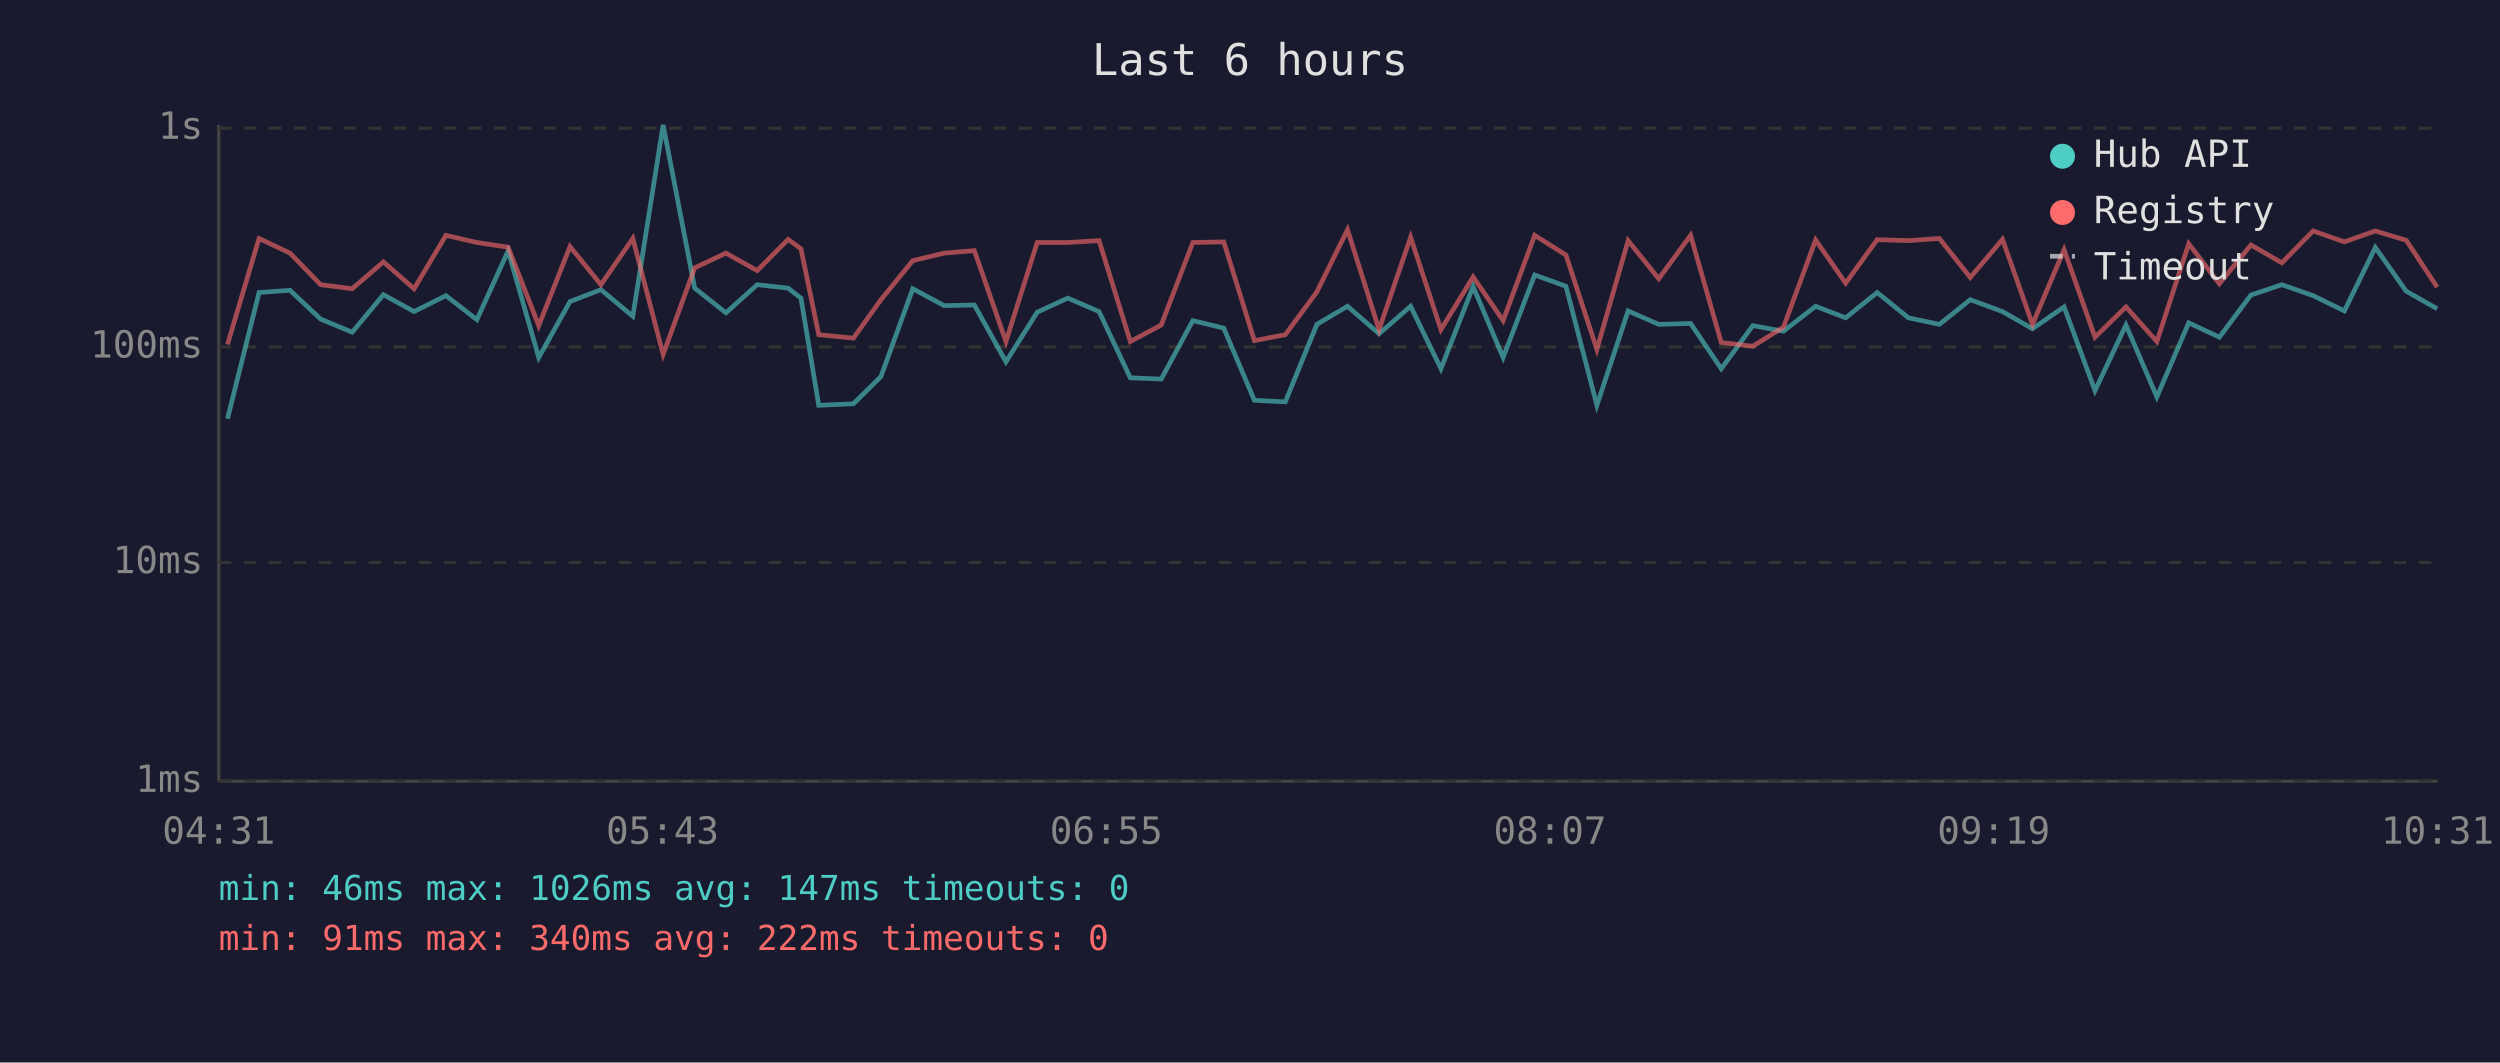
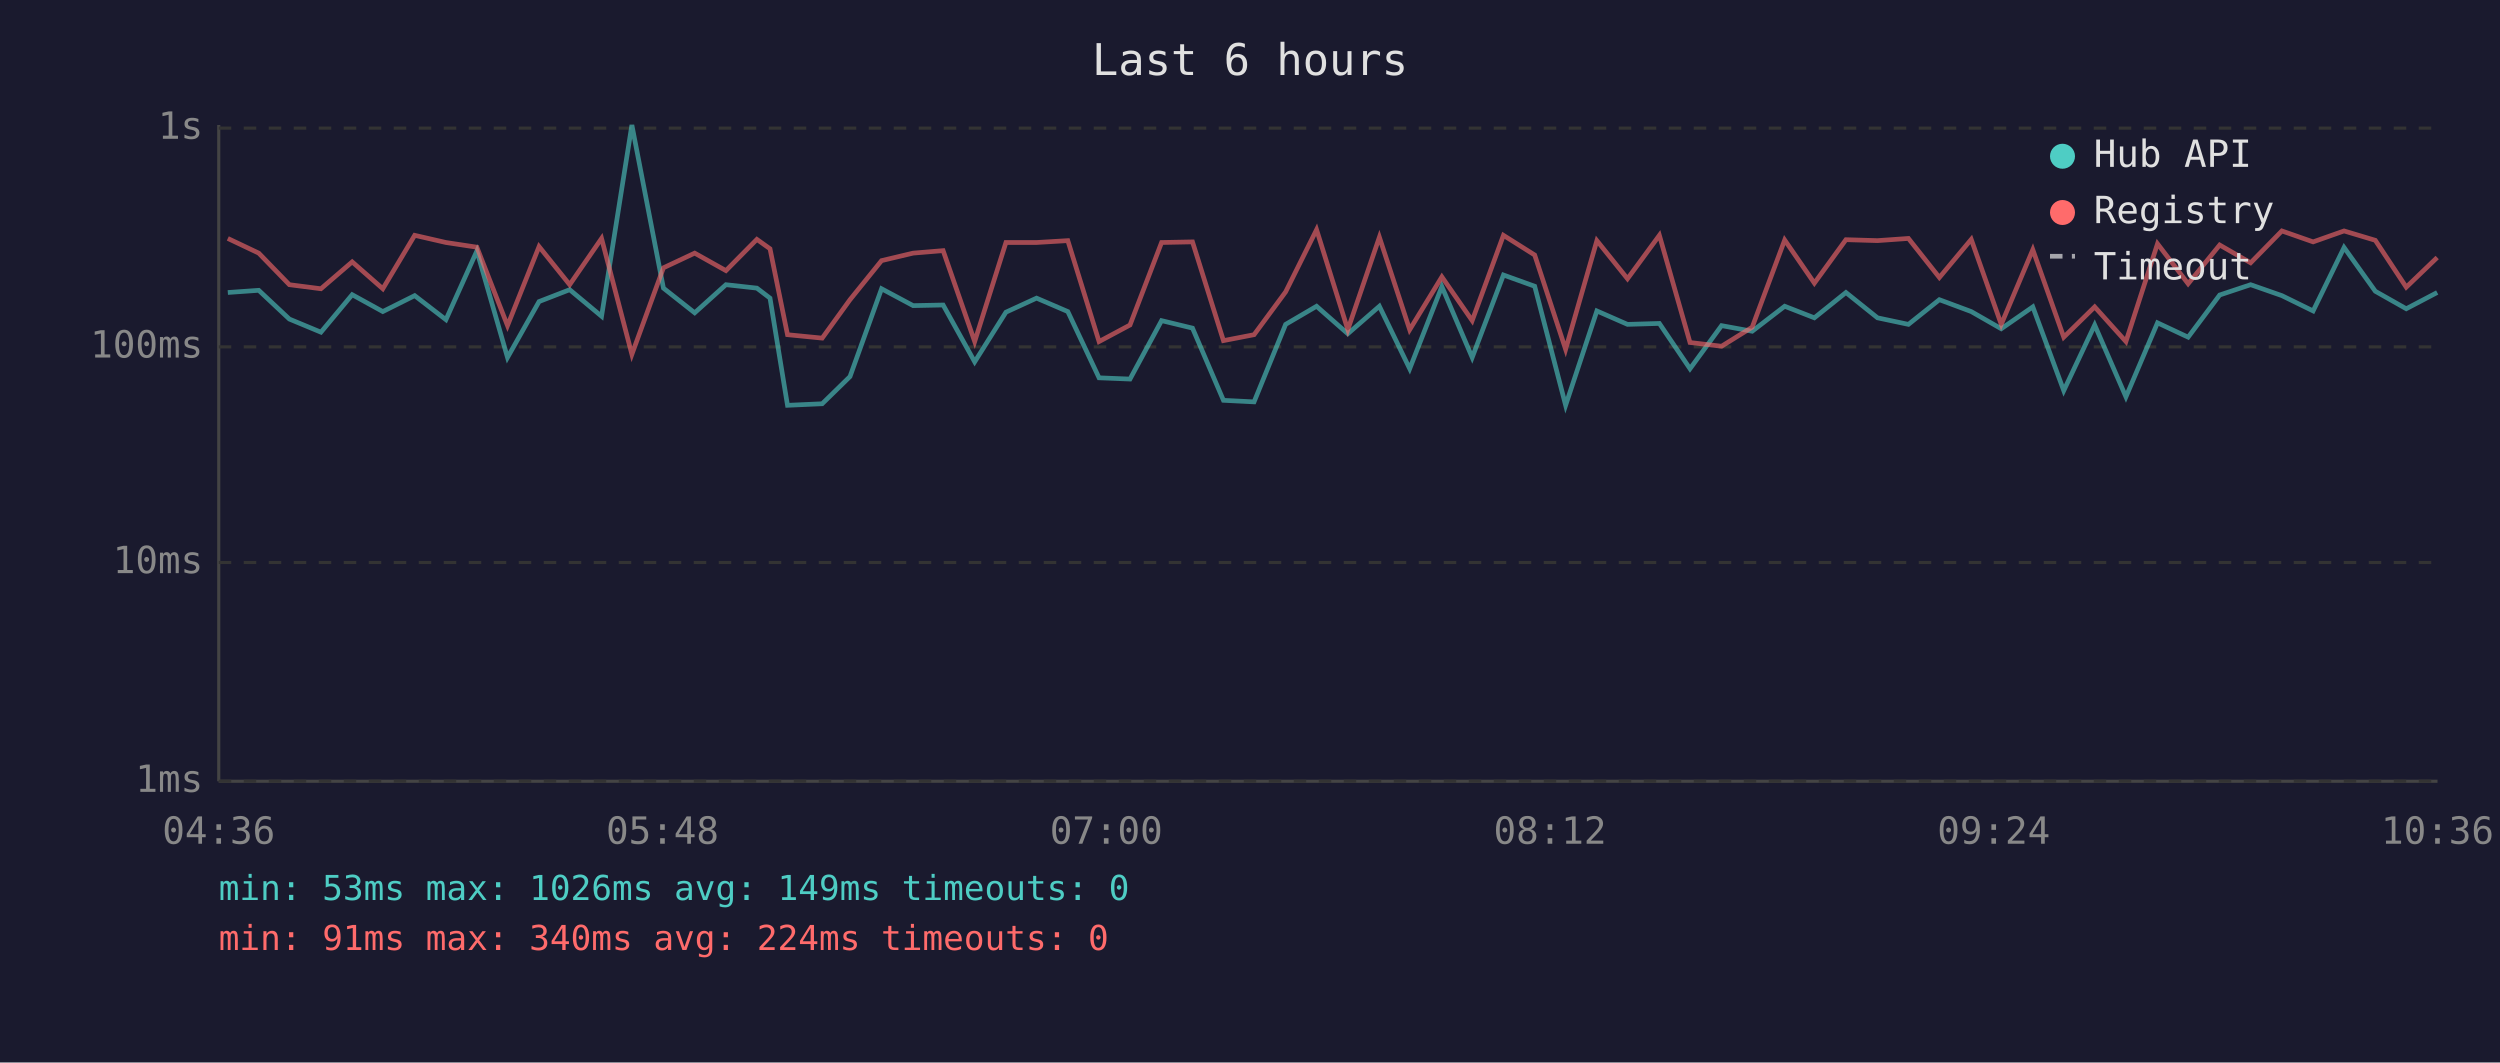
<svg xmlns="http://www.w3.org/2000/svg" viewBox="0 0 800 340" font-family="monospace" font-size="12">
  <rect width="800" height="340" fill="#1a1a2e" />
  <text x="400" y="24" fill="#e0e0e0" font-size="14" text-anchor="middle">Last 6 hours</text>
  <line x1="70" y1="40" x2="70" y2="250" stroke="#444" stroke-width="1" />
  <line x1="70" y1="250" x2="780" y2="250" stroke="#444" stroke-width="1" />
  <line x1="70" y1="250" x2="780" y2="250" stroke="#333" stroke-width="1" stroke-dasharray="4" />
  <text x="65" y="250" fill="#888" text-anchor="end" dominant-baseline="middle">1ms</text>
  <line x1="70" y1="180" x2="780" y2="180" stroke="#333" stroke-width="1" stroke-dasharray="4" />
  <text x="65" y="180" fill="#888" text-anchor="end" dominant-baseline="middle">10ms</text>
  <line x1="70" y1="111" x2="780" y2="111" stroke="#333" stroke-width="1" stroke-dasharray="4" />
  <text x="65" y="111" fill="#888" text-anchor="end" dominant-baseline="middle">100ms</text>
  <line x1="70" y1="41" x2="780" y2="41" stroke="#333" stroke-width="1" stroke-dasharray="4" />
  <text x="65" y="41" fill="#888" text-anchor="end" dominant-baseline="middle">1s</text>
-   <text x="70" y="270" fill="#888" text-anchor="middle">04:31</text>
-   <text x="212" y="270" fill="#888" text-anchor="middle">05:43</text>
-   <text x="354" y="270" fill="#888" text-anchor="middle">06:55</text>
-   <text x="496" y="270" fill="#888" text-anchor="middle">08:07</text>
-   <text x="638" y="270" fill="#888" text-anchor="middle">09:19</text>
-   <text x="780" y="270" fill="#888" text-anchor="middle">10:31</text>
-   <polyline points="72.8,134.0 82.9,93.6 92.8,92.9 102.6,102.1 112.7,106.3 122.7,94.3 132.5,99.7 142.7,94.6 152.6,102.3 162.6,80.3 172.4,114.4 182.4,96.5 192.3,92.7 202.5,101.2 212.2,40.0 222.3,92.2 232.3,100.1 242.3,91.1 252.2,92.2 256.3,95.4 262.0,129.7 273.1,129.2 281.9,120.5 292.1,92.4 302.1,97.8 311.8,97.6 321.9,115.8 331.9,99.9 341.7,95.4 351.7,99.7 361.7,120.9 371.6,121.3 381.7,102.6 391.6,105.0 401.4,128.1 411.3,128.6 421.4,103.8 431.2,98.0 441.3,106.8 451.4,98.0 461.1,118.0 471.4,91.7 481.0,114.4 491.1,88.0 501.1,91.6 511.0,129.7 521.0,99.5 530.8,103.8 541.0,103.5 550.8,118.0 560.9,104.2 570.7,106.0 581.0,98.0 590.6,101.7 600.7,93.6 610.7,101.7 620.6,103.8 630.5,95.9 640.8,99.7 650.4,105.2 660.5,98.2 670.4,125.0 680.3,104.0 690.2,127.0 700.4,103.3 710.2,107.9 720.3,94.4 730.2,91.1 740.2,94.6 750.2,99.5 760.1,79.2 770.0,93.2 779.9,98.8" fill="none" stroke="#4ecdc4" stroke-width="1.5" opacity="0.6" />
-   <polyline points="72.8,110.2 82.9,76.3 92.8,81.0 102.6,91.1 112.7,92.4 122.7,83.8 132.5,92.4 142.7,75.3 152.6,77.6 162.6,79.1 172.4,104.2 182.4,78.9 192.3,91.1 202.5,76.3 212.2,113.4 222.3,85.7 232.3,81.0 242.3,86.6 252.2,76.6 256.3,79.6 262.0,107.1 273.1,108.2 281.9,95.9 292.1,83.4 302.1,81.0 311.8,80.2 321.9,109.3 331.9,77.6 341.7,77.6 351.7,77.0 361.7,109.3 371.6,104.0 381.7,77.6 391.6,77.4 401.4,109.0 411.3,107.1 421.4,93.4 431.2,73.5 441.3,105.5 451.4,75.9 461.1,105.5 471.4,88.6 481.0,102.6 491.1,75.3 501.1,81.6 511.0,111.8 521.0,77.0 530.8,89.2 541.0,75.3 550.8,109.6 560.9,110.8 570.7,104.7 581.0,76.8 590.6,90.6 600.7,76.7 610.7,77.0 620.6,76.3 630.5,88.8 640.8,76.6 650.4,103.8 660.5,79.9 670.4,107.9 680.3,98.2 690.2,109.3 700.4,78.0 710.2,90.8 720.3,78.4 730.2,84.1 740.2,73.9 750.2,77.4 760.1,73.9 770.0,76.9 779.9,91.9" fill="none" stroke="#ff6b6b" stroke-width="1.5" opacity="0.6" />
+   <text x="70" y="270" fill="#888" text-anchor="middle">04:36</text>
+   <text x="212" y="270" fill="#888" text-anchor="middle">05:48</text>
+   <text x="354" y="270" fill="#888" text-anchor="middle">07:00</text>
+   <text x="496" y="270" fill="#888" text-anchor="middle">08:12</text>
+   <text x="638" y="270" fill="#888" text-anchor="middle">09:24</text>
+   <text x="780" y="270" fill="#888" text-anchor="middle">10:36</text>
+   <polyline points="72.9,93.6 82.8,92.9 92.6,102.1 102.7,106.3 112.7,94.3 122.5,99.7 132.7,94.6 142.7,102.3 152.6,80.3 162.4,114.4 172.5,96.5 182.3,92.7 192.5,101.2 202.2,40.0 212.3,92.2 222.3,100.1 232.3,91.1 242.2,92.2 246.4,95.4 252.0,129.7 263.1,129.2 272.0,120.5 282.1,92.4 292.2,97.8 301.8,97.6 311.9,115.8 321.9,99.9 331.7,95.4 341.7,99.7 351.7,120.9 361.6,121.3 371.7,102.6 381.6,105.0 391.5,128.1 401.3,128.6 411.4,103.8 421.3,98.0 431.3,106.8 441.4,98.0 451.1,118.0 461.4,91.7 471.1,114.4 481.1,88.0 491.1,91.6 501.0,129.7 511.0,99.5 520.8,103.8 531.0,103.5 540.8,118.0 550.9,104.2 560.7,106.0 571.1,98.0 580.6,101.7 590.7,93.6 600.8,101.7 610.7,103.8 620.6,95.9 630.8,99.7 640.4,105.2 650.5,98.2 660.4,125.0 670.3,104.0 680.3,127.0 690.4,103.3 700.2,107.9 710.3,94.4 720.2,91.1 730.2,94.6 740.2,99.5 750.1,79.2 760.1,93.2 770.0,98.8 779.9,93.6" fill="none" stroke="#4ecdc4" stroke-width="1.5" opacity="0.6" />
+   <polyline points="72.9,76.3 82.8,81.0 92.6,91.1 102.7,92.4 112.7,83.8 122.5,92.4 132.7,75.3 142.7,77.6 152.6,79.1 162.4,104.2 172.5,78.9 182.3,91.1 192.5,76.3 202.2,113.4 212.3,85.7 222.3,81.0 232.3,86.6 242.2,76.6 246.4,79.6 252.0,107.1 263.1,108.2 272.0,95.9 282.1,83.4 292.2,81.0 301.8,80.2 311.9,109.3 321.9,77.6 331.7,77.6 341.7,77.0 351.7,109.3 361.6,104.0 371.7,77.6 381.6,77.4 391.5,109.0 401.3,107.1 411.4,93.4 421.3,73.5 431.3,105.5 441.4,75.9 451.1,105.5 461.4,88.6 471.1,102.6 481.1,75.3 491.1,81.6 501.0,111.8 511.0,77.0 520.8,89.2 531.0,75.3 540.8,109.6 550.9,110.8 560.7,104.7 571.1,76.8 580.6,90.6 590.7,76.7 600.8,77.0 610.7,76.3 620.6,88.8 630.8,76.6 640.4,103.8 650.5,79.9 660.4,107.9 670.3,98.2 680.3,109.3 690.4,78.0 700.2,90.8 710.3,78.4 720.2,84.1 730.2,73.9 740.2,77.4 750.1,73.9 760.1,76.9 770.0,91.9 779.9,82.4" fill="none" stroke="#ff6b6b" stroke-width="1.5" opacity="0.6" />
  <circle cx="660" cy="50" r="4" fill="#4ecdc4" />
  <text x="670" y="50" fill="#e0e0e0" dominant-baseline="middle">Hub API</text>
  <circle cx="660" cy="68" r="4" fill="#ff6b6b" />
  <text x="670" y="68" fill="#e0e0e0" dominant-baseline="middle">Registry</text>
  <line x1="656" y1="82" x2="664" y2="82" stroke="#e0e0e0" stroke-width="1.5" stroke-dasharray="4,3" opacity="0.7" />
  <text x="670" y="86" fill="#e0e0e0" dominant-baseline="middle">Timeout</text>
-   <text x="70" y="288" fill="#4ecdc4" font-size="11">min: 46ms  max: 1026ms  avg: 147ms  timeouts: 0</text>
-   <text x="70" y="304" fill="#ff6b6b" font-size="11">min: 91ms  max: 340ms  avg: 222ms  timeouts: 0</text>
+   <text x="70" y="288" fill="#4ecdc4" font-size="11">min: 53ms  max: 1026ms  avg: 149ms  timeouts: 0</text>
+   <text x="70" y="304" fill="#ff6b6b" font-size="11">min: 91ms  max: 340ms  avg: 224ms  timeouts: 0</text>
</svg>
